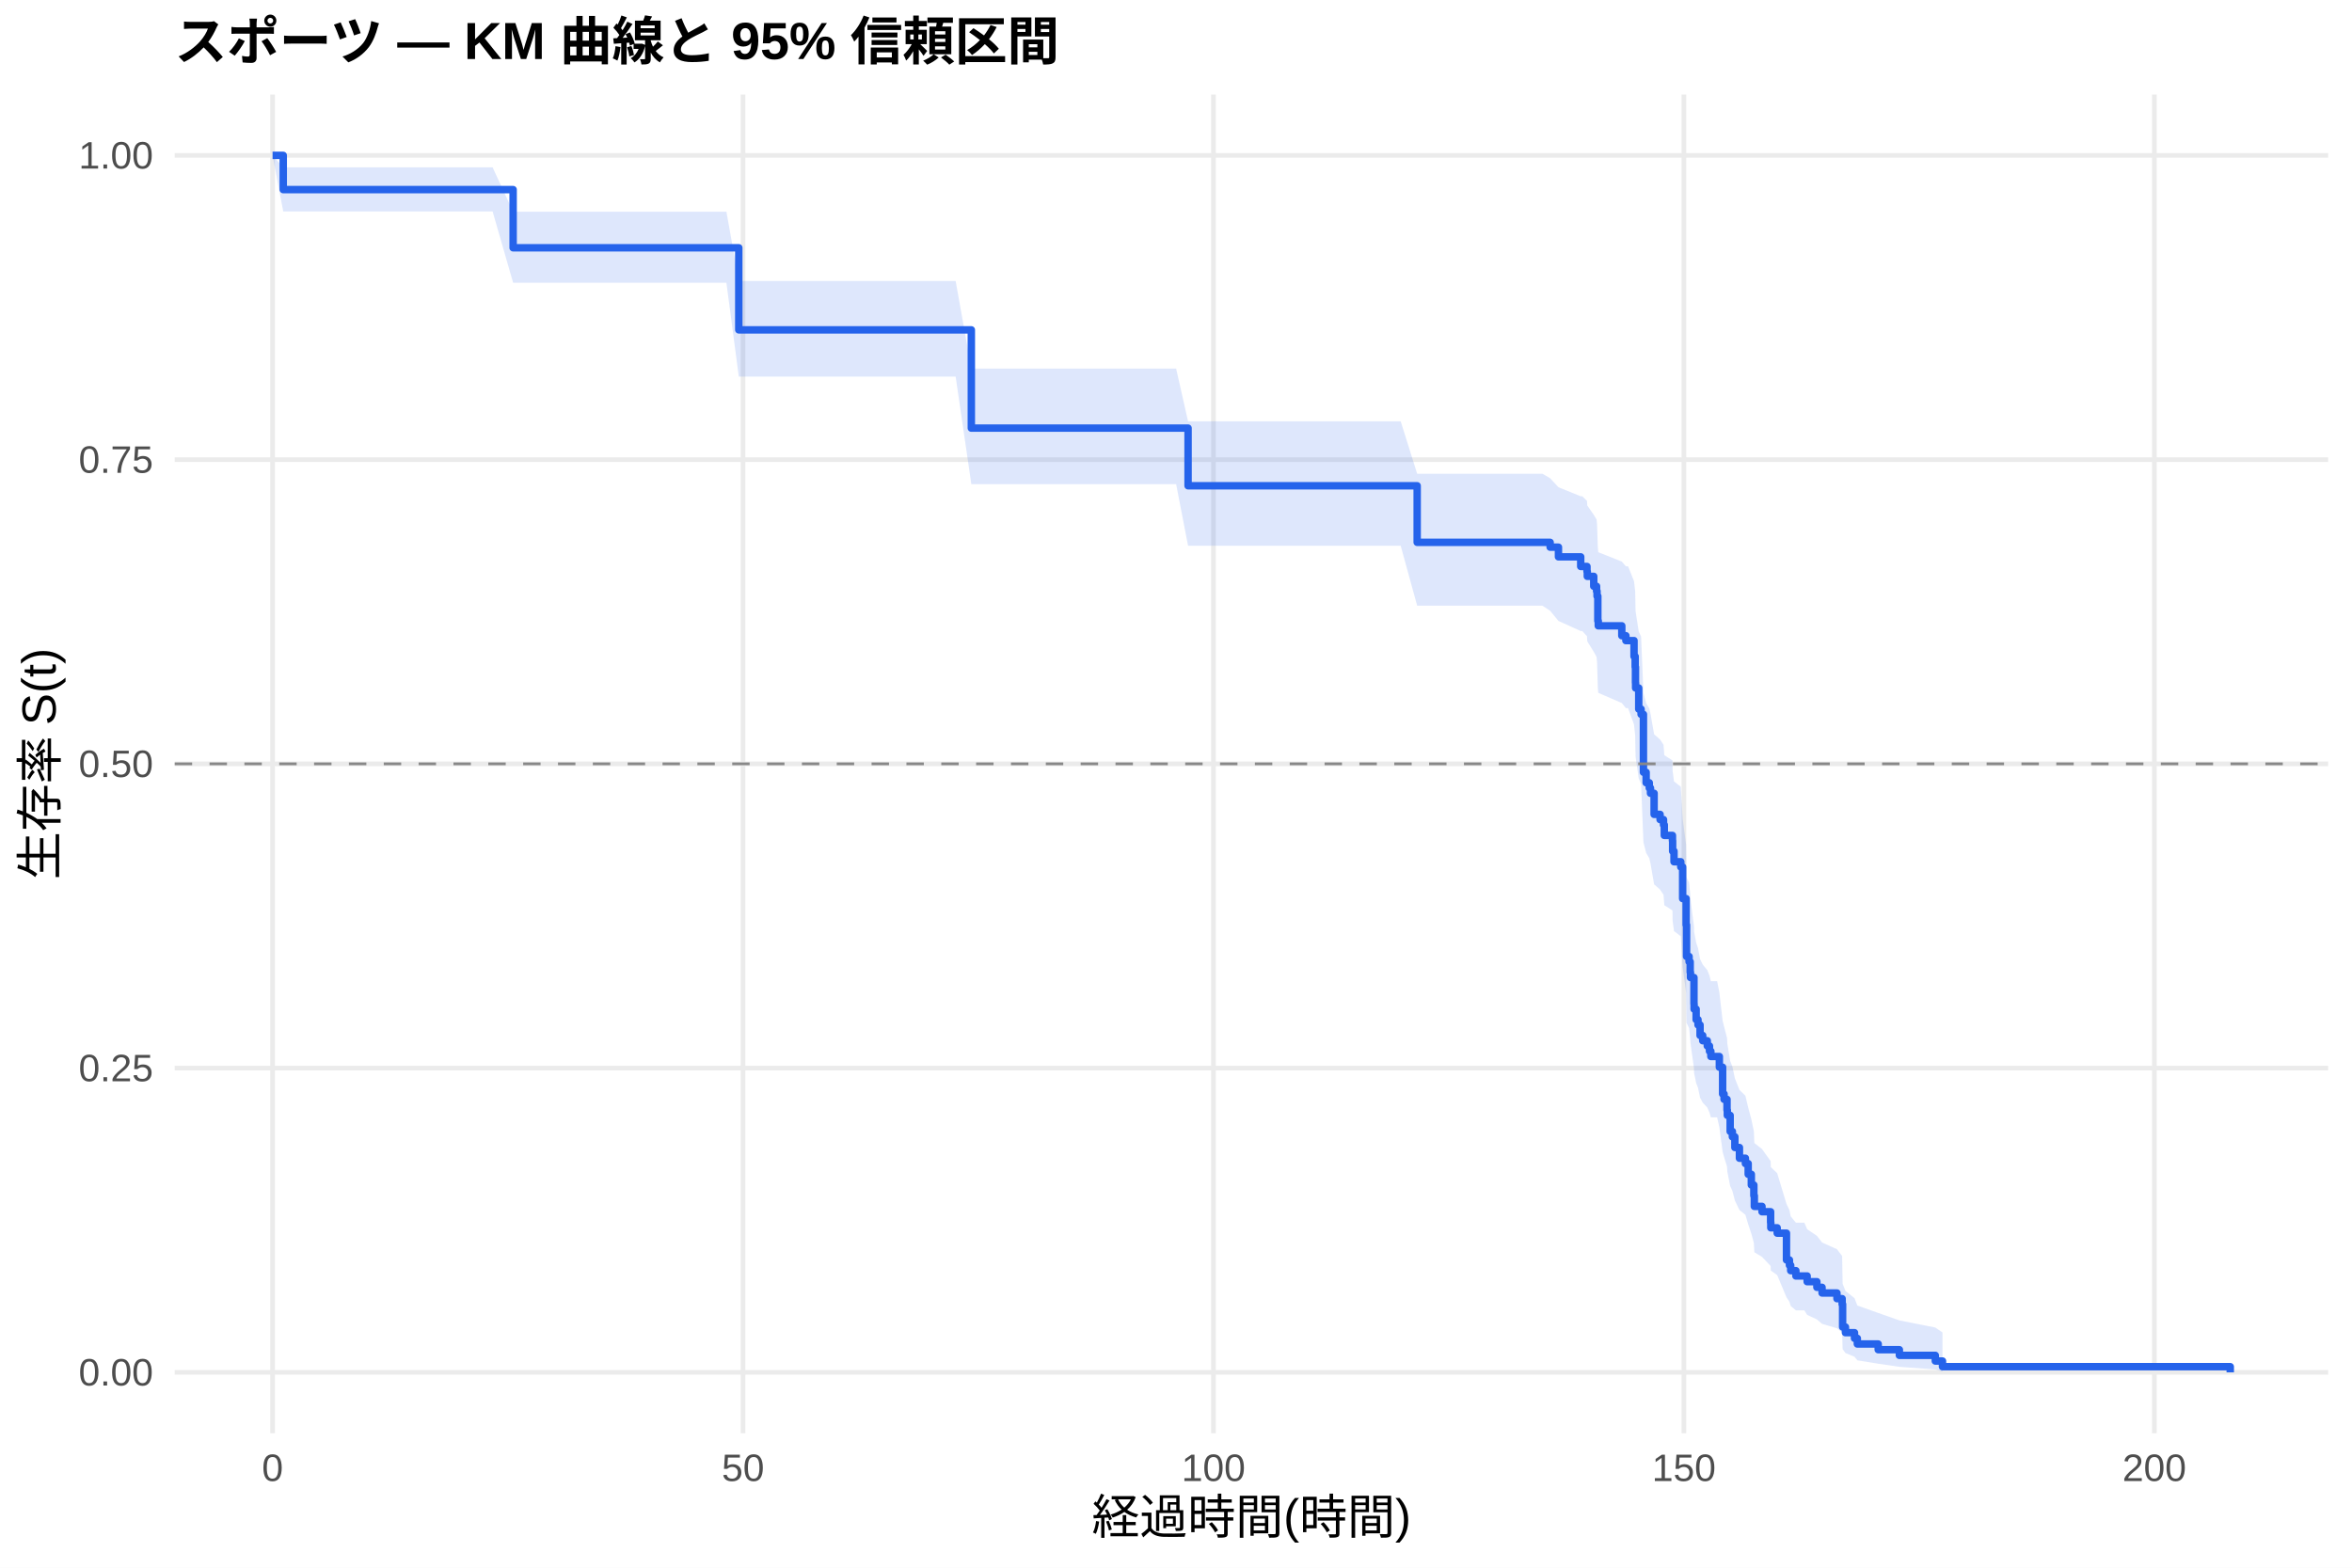
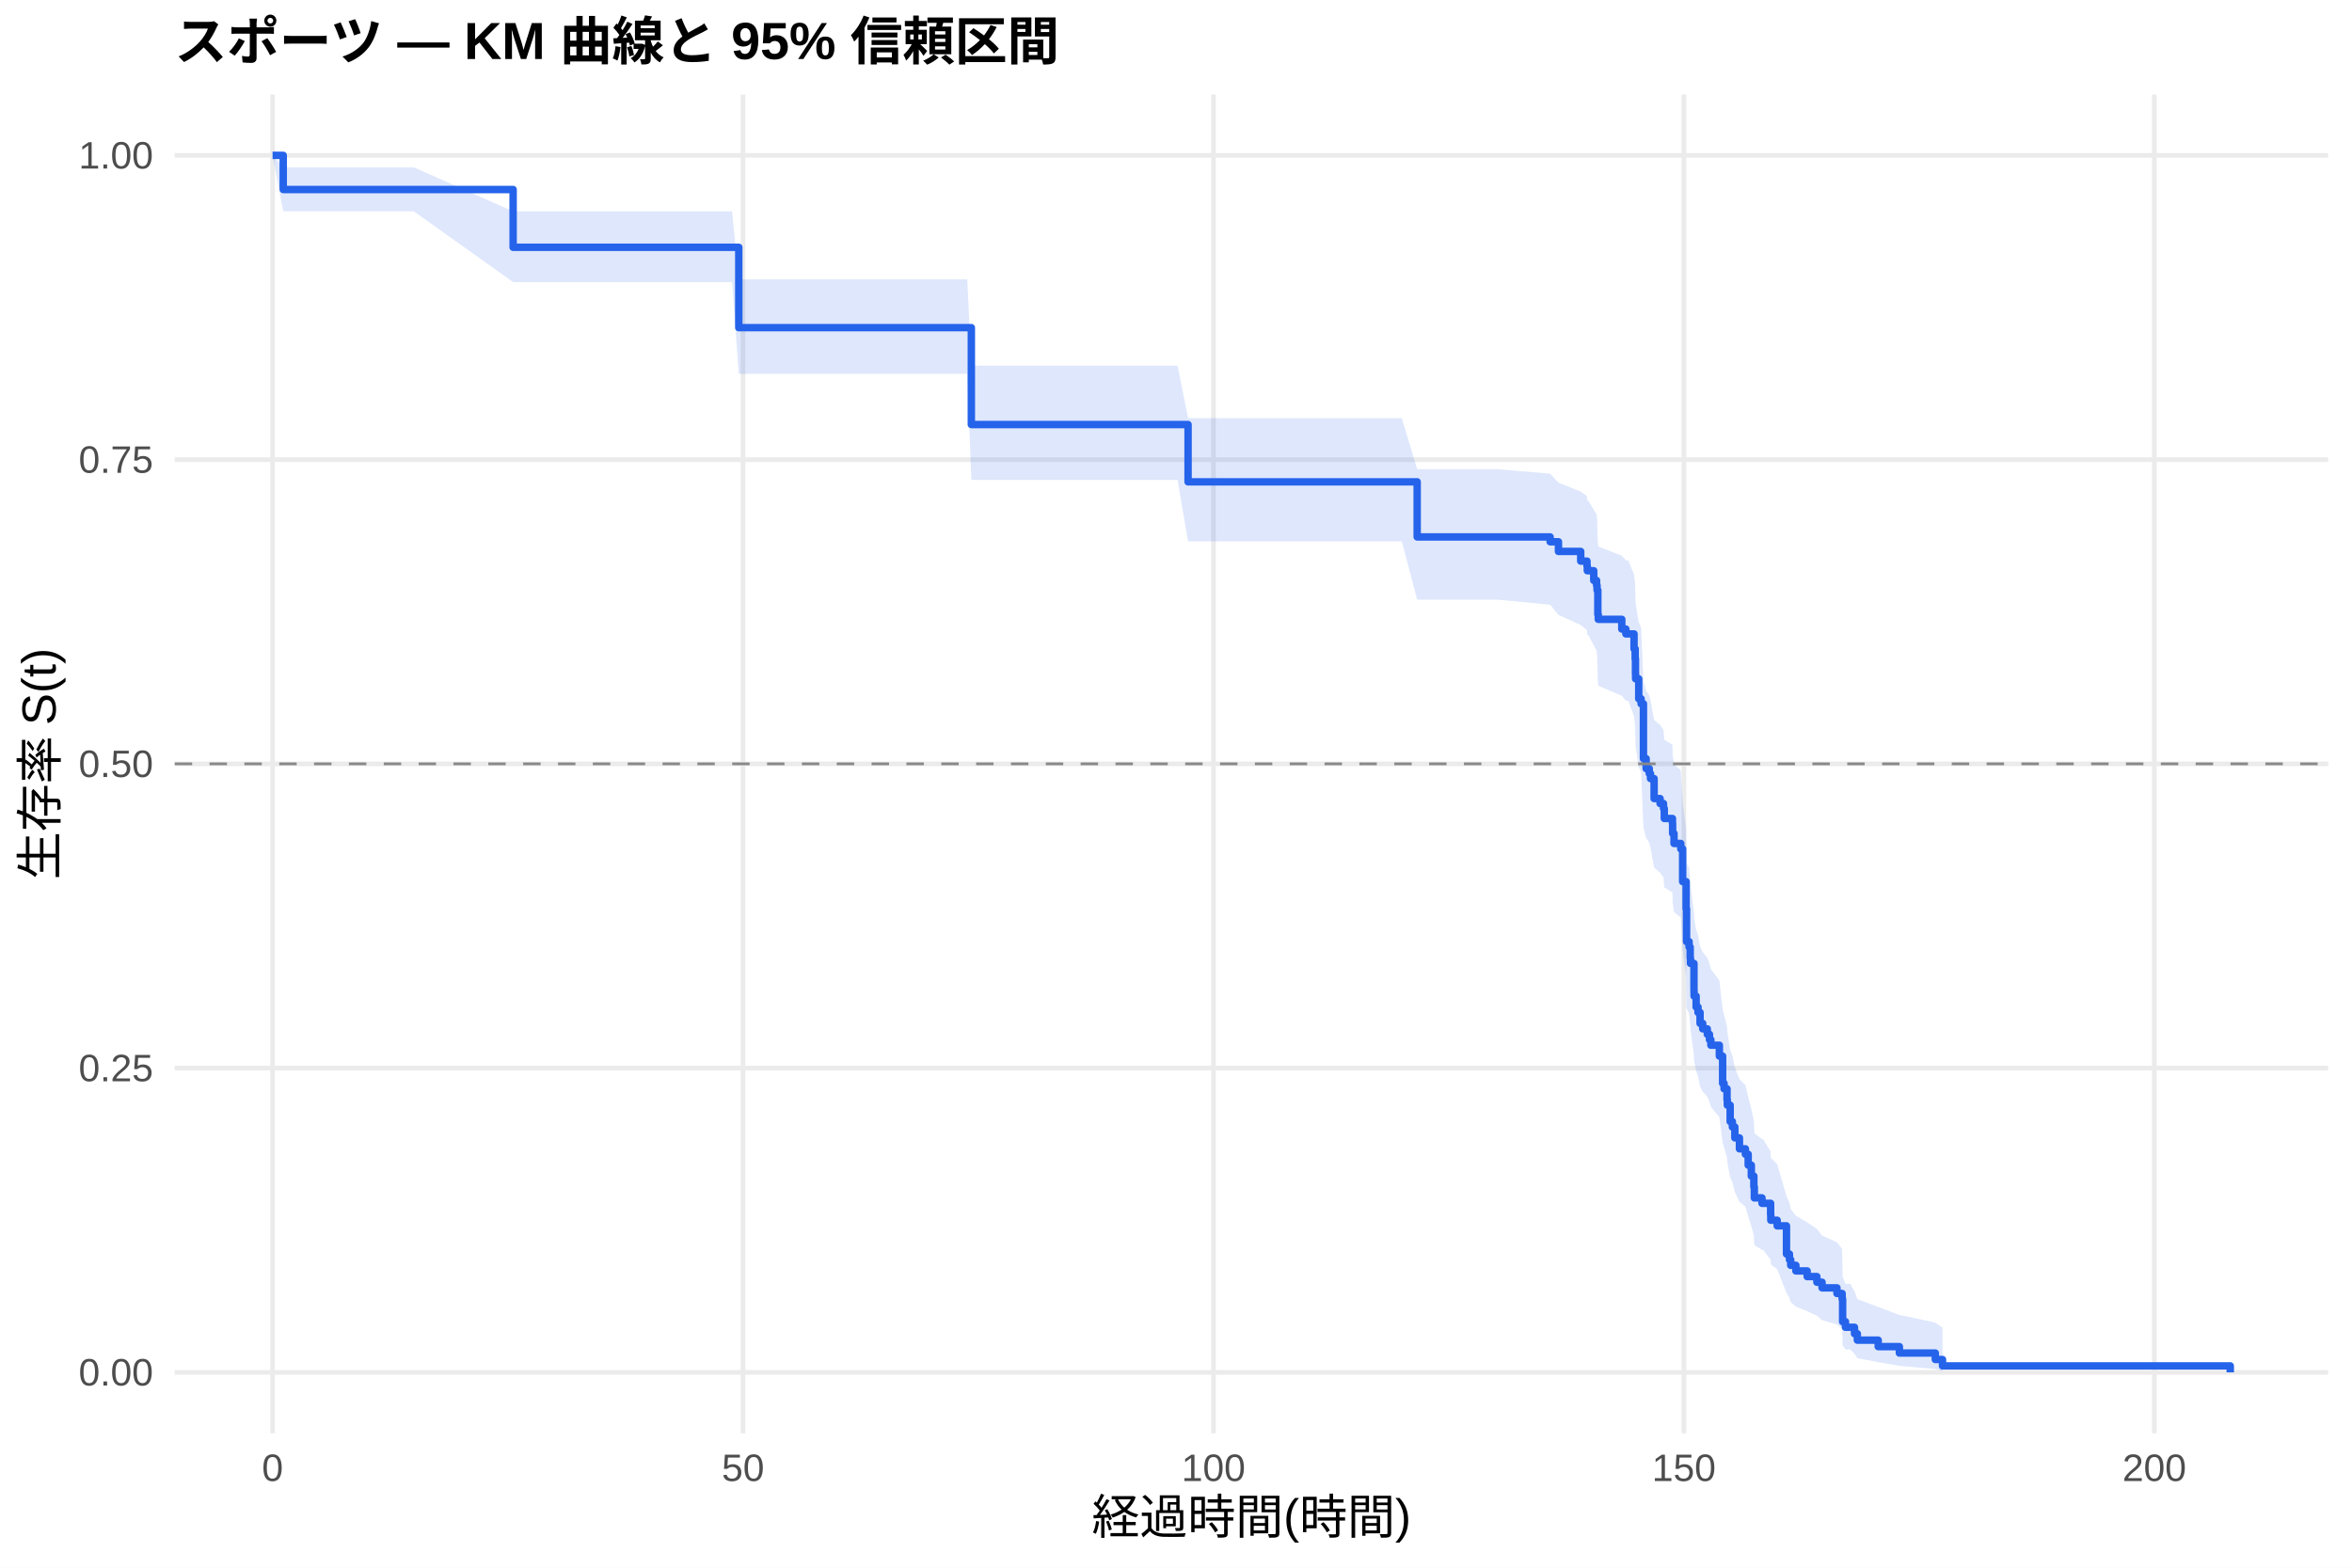
<svg xmlns="http://www.w3.org/2000/svg" width="540.00pt" height="360.00pt" viewBox="0 0 540.00 360.00">
  <g class="svglite">
    <defs>
      <style type="text/css">
    .svglite line, .svglite polyline, .svglite polygon, .svglite path, .svglite rect, .svglite circle {
      fill: none;
      stroke: #000000;
      stroke-linecap: round;
      stroke-linejoin: round;
      stroke-miterlimit: 10.00;
    }
    .svglite text {
      white-space: pre;
    }
    .svglite g.glyphgroup path {
      fill: inherit;
      stroke: none;
    }
  </style>
    </defs>
    <rect width="100%" height="100%" style="stroke: none; fill: #FFFFFF;" />
    <defs>
      <clipPath id="cpMC4wMHw1NDAuMDB8MC4wMHwzNjAuMDA=">
        <rect x="0.00" y="0.00" width="540.00" height="360.00" />
      </clipPath>
    </defs>
    <g clip-path="url(#cpMC4wMHw1NDAuMDB8MC4wMHwzNjAuMDA=)">
      <rect x="0" y="0.00" width="540.00" height="360.00" style="stroke-width: 1.07; stroke: none; fill: #FFFFFF;" />
    </g>
    <defs>
      <clipPath id="cpNDAuMTF8NTM0LjUyfDIxLjcxfDMyOS4xMg==">
        <rect x="40.11" y="21.71" width="494.41" height="307.41" />
      </clipPath>
    </defs>
    <g clip-path="url(#cpNDAuMTF8NTM0LjUyfDIxLjcxfDMyOS4xMg==)">
      <polyline points="40.11,315.14 534.52,315.14 " style="stroke-width: 1.07; stroke: #EBEBEB; stroke-linecap: butt;" />
      <polyline points="40.11,245.28 534.52,245.28 " style="stroke-width: 1.07; stroke: #EBEBEB; stroke-linecap: butt;" />
      <polyline points="40.11,175.41 534.52,175.41 " style="stroke-width: 1.07; stroke: #EBEBEB; stroke-linecap: butt;" />
      <polyline points="40.11,105.55 534.52,105.55 " style="stroke-width: 1.07; stroke: #EBEBEB; stroke-linecap: butt;" />
      <polyline points="40.11,35.68 534.52,35.68 " style="stroke-width: 1.07; stroke: #EBEBEB; stroke-linecap: butt;" />
      <polyline points="62.58,329.12 62.58,21.71 " style="stroke-width: 1.07; stroke: #EBEBEB; stroke-linecap: butt;" />
      <polyline points="170.59,329.12 170.59,21.71 " style="stroke-width: 1.07; stroke: #EBEBEB; stroke-linecap: butt;" />
      <polyline points="278.60,329.12 278.60,21.71 " style="stroke-width: 1.07; stroke: #EBEBEB; stroke-linecap: butt;" />
      <polyline points="386.61,329.12 386.61,21.71 " style="stroke-width: 1.07; stroke: #EBEBEB; stroke-linecap: butt;" />
      <polyline points="494.62,329.12 494.62,21.71 " style="stroke-width: 1.07; stroke: #EBEBEB; stroke-linecap: butt;" />
-       <polygon points="62.58,35.68 65.03,38.43 73.67,38.43 84.44,38.43 113.10,38.43 117.81,48.61 125.52,48.61 135.56,48.61 150.36,48.61 157.52,48.61 166.78,48.61 169.62,64.52 177.33,64.52 204.26,64.52 211.53,64.52 219.41,64.52 223.01,84.64 229.53,84.64 251.06,84.64 259.81,84.64 270.03,84.64 272.77,96.76 281.23,96.76 290.66,96.76 311.29,96.76 321.59,96.76 325.37,108.79 333.15,108.79 354.14,108.79 355.90,109.82 357.81,111.89 362.92,113.96 363.28,113.96 364.36,115.03 364.43,116.09 365.91,118.22 366.56,119.29 366.67,120.35 366.85,125.72 366.95,126.80 372.35,128.96 373.29,130.04 373.79,130.04 375.16,133.47 375.42,135.77 375.49,139.23 375.52,140.39 376.24,145.03 376.78,146.19 377.32,159.11 377.94,161.48 378.66,162.67 378.94,163.86 379.77,168.63 381.14,169.82 381.93,171.02 382.11,173.42 383.98,174.62 384.02,177.03 384.34,179.45 385.89,180.66 386.32,187.95 387.12,194.07 387.22,201.47 387.80,202.71 388.05,205.19 388.12,206.44 388.92,212.68 388.95,213.94 389.42,216.45 389.85,217.71 390.32,220.24 390.93,221.50 391.98,222.77 392.48,224.04 392.80,225.31 394.24,225.31 394.75,227.90 395.50,234.41 395.83,235.71 396.51,238.34 396.58,239.65 397.23,243.62 397.74,244.94 398.31,247.61 399.36,250.28 400.73,251.62 401.37,254.32 402.09,257.02 402.67,259.75 402.78,262.48 404.54,263.86 406.52,266.62 406.56,268.01 408.03,269.41 410.16,276.46 410.84,277.89 411.13,279.32 412.32,280.77 414.26,280.77 414.91,282.28 417.14,283.79 418.33,285.32 421.75,286.87 422.94,288.42 423.05,294.80 423.70,296.44 425.78,298.11 426.43,299.79 431.22,301.50 436.08,303.21 444.33,304.85 445.98,305.98 445.98,314.96 444.33,314.48 436.08,313.87 431.22,313.16 426.43,312.38 425.78,311.56 423.70,310.70 423.05,309.81 422.94,306.01 421.75,305.02 418.33,304.01 417.14,302.98 414.91,301.95 414.26,300.90 412.32,300.90 411.13,299.91 410.84,298.92 410.16,297.91 408.03,292.81 406.56,291.77 406.52,290.72 404.54,288.62 402.78,287.56 402.67,285.43 402.09,283.29 401.37,281.13 400.73,278.96 399.36,277.86 398.31,275.67 397.74,273.46 397.23,272.36 396.58,269.02 396.51,267.90 395.83,265.66 395.50,264.53 394.75,258.86 394.24,256.58 392.80,256.58 392.48,255.46 391.98,254.33 390.93,253.20 390.32,252.07 389.85,249.81 389.42,248.68 388.95,246.40 388.92,245.26 388.12,239.53 388.05,238.38 387.80,236.07 387.22,234.91 387.12,227.94 386.32,222.08 385.89,215.00 384.34,213.82 384.02,211.44 383.98,209.06 382.11,207.87 381.93,205.48 381.14,204.28 379.77,203.08 378.94,198.27 378.66,197.06 377.94,195.85 377.32,193.43 376.78,180.00 376.24,178.77 375.52,173.83 375.49,172.59 375.42,168.86 375.16,166.37 373.79,162.61 373.29,162.61 372.35,161.44 366.95,159.10 366.85,157.93 366.67,152.03 366.56,150.85 365.91,149.67 364.43,147.29 364.36,146.10 363.28,144.91 362.92,144.91 357.81,142.59 355.90,140.26 354.14,139.09 333.15,139.09 325.37,139.09 321.59,125.33 311.29,125.33 290.66,125.33 281.23,125.33 272.77,125.33 270.03,111.18 259.81,111.18 251.06,111.18 229.53,111.18 223.01,111.18 219.41,86.48 211.53,86.48 204.26,86.48 177.33,86.48 169.62,86.48 166.78,64.93 157.52,64.93 150.36,64.93 135.56,64.93 125.52,64.93 117.81,64.93 113.10,48.56 84.44,48.56 73.67,48.56 65.03,48.56 62.58,35.68 " style="stroke-width: 0.00; stroke: none; stroke-linecap: butt; fill: #2563EB; fill-opacity: 0.15;" />
-       <polyline points="62.58,35.68 65.03,38.43 73.67,38.43 84.44,38.43 113.10,38.43 117.81,48.61 125.52,48.61 135.56,48.61 150.36,48.61 157.52,48.61 166.78,48.61 169.62,64.52 177.33,64.52 204.26,64.52 211.53,64.52 219.41,64.52 223.01,84.64 229.53,84.64 251.06,84.64 259.81,84.64 270.03,84.64 272.77,96.76 281.23,96.76 290.66,96.76 311.29,96.76 321.59,96.76 325.37,108.79 333.15,108.79 354.14,108.79 355.90,109.82 357.81,111.89 362.92,113.96 363.28,113.96 364.36,115.03 364.43,116.09 365.91,118.22 366.56,119.29 366.67,120.35 366.85,125.72 366.95,126.80 372.35,128.96 373.29,130.04 373.79,130.04 375.16,133.47 375.42,135.77 375.49,139.23 375.52,140.39 376.24,145.03 376.78,146.19 377.32,159.11 377.94,161.48 378.66,162.67 378.94,163.86 379.77,168.63 381.14,169.82 381.93,171.02 382.11,173.42 383.98,174.62 384.02,177.03 384.34,179.45 385.89,180.66 386.32,187.95 387.12,194.07 387.22,201.47 387.80,202.71 388.05,205.19 388.12,206.44 388.92,212.68 388.95,213.94 389.42,216.45 389.85,217.71 390.32,220.24 390.93,221.50 391.98,222.77 392.48,224.04 392.80,225.31 394.24,225.31 394.75,227.90 395.50,234.41 395.83,235.71 396.51,238.34 396.58,239.65 397.23,243.62 397.74,244.94 398.31,247.61 399.36,250.28 400.73,251.62 401.37,254.32 402.09,257.02 402.67,259.75 402.78,262.48 404.54,263.86 406.52,266.62 406.56,268.01 408.03,269.41 410.16,276.46 410.84,277.89 411.13,279.32 412.32,280.77 414.26,280.77 414.91,282.28 417.14,283.79 418.33,285.32 421.75,286.87 422.94,288.42 423.05,294.80 423.70,296.44 425.78,298.11 426.43,299.79 431.22,301.50 436.08,303.21 444.33,304.85 445.98,305.98 " style="stroke-width: 1.07; stroke: none; stroke-linecap: butt;" />
-       <polyline points="445.98,314.96 444.33,314.48 436.08,313.87 431.22,313.16 426.43,312.38 425.78,311.56 423.70,310.70 423.05,309.81 422.94,306.01 421.75,305.02 418.33,304.01 417.14,302.98 414.91,301.95 414.26,300.90 412.32,300.90 411.13,299.91 410.84,298.92 410.16,297.91 408.03,292.81 406.56,291.77 406.52,290.72 404.54,288.62 402.78,287.56 402.67,285.43 402.09,283.29 401.37,281.13 400.73,278.96 399.36,277.86 398.31,275.67 397.74,273.46 397.23,272.36 396.58,269.02 396.51,267.90 395.83,265.66 395.50,264.53 394.75,258.86 394.24,256.58 392.80,256.58 392.48,255.46 391.98,254.33 390.93,253.20 390.32,252.07 389.85,249.81 389.42,248.68 388.95,246.40 388.92,245.26 388.12,239.53 388.05,238.38 387.80,236.07 387.22,234.91 387.12,227.94 386.32,222.08 385.89,215.00 384.34,213.82 384.02,211.44 383.98,209.06 382.11,207.87 381.93,205.48 381.14,204.28 379.77,203.08 378.94,198.27 378.66,197.06 377.94,195.85 377.32,193.43 376.78,180.00 376.24,178.77 375.52,173.83 375.49,172.59 375.42,168.86 375.16,166.37 373.79,162.61 373.29,162.61 372.35,161.44 366.95,159.10 366.85,157.93 366.67,152.03 366.56,150.85 365.91,149.67 364.43,147.29 364.36,146.10 363.28,144.91 362.92,144.91 357.81,142.59 355.90,140.26 354.14,139.09 333.15,139.09 325.37,139.09 321.59,125.33 311.29,125.33 290.66,125.33 281.23,125.33 272.77,125.33 270.03,111.18 259.81,111.18 251.06,111.18 229.53,111.18 223.01,111.18 219.41,86.48 211.53,86.48 204.26,86.48 177.33,86.48 169.62,86.48 166.78,64.93 157.52,64.93 150.36,64.93 135.56,64.93 125.52,64.93 117.81,64.93 113.10,48.56 84.44,48.56 73.67,48.56 65.03,48.56 62.58,35.68 " style="stroke-width: 1.07; stroke: none; stroke-linecap: butt;" />
-       <polyline points="62.58,35.68 65.03,35.68 65.03,43.54 73.67,43.54 73.67,43.54 84.44,43.54 84.44,43.54 113.10,43.54 113.10,43.54 117.81,43.54 117.81,56.90 125.52,56.90 125.52,56.90 135.56,56.90 135.56,56.90 150.36,56.90 150.36,56.90 157.52,56.90 157.52,56.90 166.78,56.90 166.78,56.90 169.62,56.90 169.62,75.75 177.33,75.75 177.33,75.75 204.26,75.75 204.26,75.75 211.53,75.75 211.53,75.75 219.41,75.75 219.41,75.75 223.01,75.75 223.01,98.31 229.53,98.31 229.53,98.31 251.06,98.31 251.06,98.31 259.81,98.31 259.81,98.31 270.03,98.31 270.03,98.31 272.77,98.31 272.77,111.55 281.23,111.55 281.23,111.55 290.66,111.55 290.66,111.55 311.29,111.55 311.29,111.55 321.59,111.55 321.59,111.55 325.37,111.55 325.37,124.54 333.15,124.54 333.15,124.54 354.14,124.54 354.14,124.54 355.90,124.54 355.90,125.65 357.81,125.65 357.81,127.87 362.92,127.87 362.92,130.08 363.28,130.08 363.28,130.08 364.36,130.08 364.36,131.22 364.43,131.22 364.43,132.35 365.91,132.35 365.91,134.63 366.56,134.63 366.56,135.76 366.67,135.76 366.67,136.90 366.85,136.90 366.85,142.57 366.95,142.57 366.95,143.71 372.35,143.71 372.35,145.98 373.29,145.98 373.29,147.11 373.79,147.11 373.79,147.11 375.16,147.11 375.16,150.74 375.42,150.74 375.42,153.16 375.49,153.16 375.49,156.78 375.52,156.78 375.52,157.99 376.24,157.99 376.24,162.83 376.78,162.83 376.78,164.04 377.32,164.04 377.32,177.34 377.94,177.34 377.94,179.75 378.66,179.75 378.66,180.96 378.94,180.96 378.94,182.17 379.77,182.17 379.77,187.01 381.14,187.01 381.14,188.21 381.93,188.21 381.93,189.42 382.11,189.42 382.11,191.84 383.98,191.84 383.98,193.05 384.02,193.05 384.02,195.47 384.34,195.47 384.34,197.89 385.89,197.89 385.89,199.09 386.32,199.09 386.32,206.35 387.12,206.35 387.12,212.39 387.22,212.39 387.22,219.64 387.80,219.64 387.80,220.85 388.05,220.85 388.05,223.27 388.12,223.27 388.12,224.48 388.92,224.48 388.92,230.52 388.95,230.52 388.95,231.73 389.42,231.73 389.42,234.15 389.85,234.15 389.85,235.36 390.32,235.36 390.32,237.78 390.93,237.78 390.93,238.99 391.98,238.99 391.98,240.19 392.48,240.19 392.48,241.40 392.80,241.40 392.80,242.61 394.24,242.61 394.24,242.61 394.75,242.61 394.75,245.07 395.50,245.07 395.50,251.22 395.83,251.22 395.83,252.45 396.51,252.45 396.51,254.91 396.58,254.91 396.58,256.13 397.23,256.13 397.23,259.82 397.74,259.82 397.74,261.05 398.31,261.05 398.31,263.51 399.36,263.51 399.36,265.97 400.73,265.97 400.73,267.20 401.37,267.20 401.37,269.66 402.09,269.66 402.09,272.12 402.67,272.12 402.67,274.57 402.78,274.57 402.78,277.03 404.54,277.03 404.54,278.26 406.52,278.26 406.52,280.72 406.56,280.72 406.56,281.95 408.03,281.95 408.03,283.18 410.16,283.18 410.16,289.33 410.84,289.33 410.84,290.56 411.13,290.56 411.13,291.79 412.32,291.79 412.32,293.01 414.26,293.01 414.26,293.01 414.91,293.01 414.91,294.32 417.14,294.32 417.14,295.62 418.33,295.62 418.33,296.92 421.75,296.92 421.75,298.22 422.94,298.22 422.94,299.52 423.05,299.52 423.05,304.73 423.70,304.73 423.70,306.03 425.78,306.03 425.78,307.33 426.43,307.33 426.43,308.63 431.22,308.63 431.22,309.94 436.08,309.94 436.08,311.24 444.33,311.24 444.33,312.54 445.98,312.54 445.98,313.84 512.05,313.84 512.05,315.14 " style="stroke-width: 1.71; stroke: #2563EB; stroke-linecap: butt;" />
+       <polygon points="62.58,35.68 65.03,38.42 73.13,38.42 84.22,38.42 94.99,38.42 117.81,48.54 123.64,48.54 136.07,48.54 146.11,48.54 160.91,48.54 168.07,48.54 169.62,64.15 177.33,64.15 187.87,64.15 214.80,64.15 222.08,64.15 223.01,83.98 229.96,83.98 240.08,83.98 261.61,83.98 270.36,83.98 272.77,96.02 280.58,96.02 291.78,96.02 301.21,96.02 321.84,96.02 325.37,107.74 332.14,107.74 343.70,107.74 355.90,108.77 357.81,110.83 362.92,112.90 364.36,113.94 364.43,114.98 364.69,114.98 365.91,117.07 366.56,118.12 366.67,119.17 366.85,124.44 366.95,125.50 372.35,127.62 373.29,128.68 373.83,128.68 375.16,131.95 375.42,134.14 375.49,137.43 375.52,138.53 376.24,142.94 376.78,144.05 377.32,156.32 377.94,158.57 378.66,159.69 378.94,160.82 379.77,165.34 381.14,166.47 381.93,167.61 382.11,169.88 383.98,171.02 384.02,173.30 384.34,175.59 385.89,176.83 386.32,184.27 387.12,190.53 387.22,198.10 387.80,199.37 388.05,201.91 388.12,203.18 388.92,209.59 388.95,210.87 389.42,213.45 389.85,214.74 390.32,217.34 390.93,218.64 391.98,219.94 392.48,221.24 392.80,222.55 394.75,225.17 395.50,231.75 395.83,233.08 396.51,235.74 396.58,237.07 397.23,241.08 397.74,242.43 398.31,245.12 399.36,247.83 400.73,249.19 401.37,251.92 402.09,254.66 402.67,257.42 402.78,260.20 404.54,261.59 404.79,261.59 406.52,264.46 406.56,265.90 408.03,267.35 410.16,274.69 410.84,276.17 411.13,277.67 412.32,279.17 414.91,280.68 417.14,282.21 418.33,283.74 421.75,285.28 422.94,286.83 423.05,293.18 423.70,294.81 424.81,294.81 425.78,296.55 426.43,298.33 431.22,300.13 436.08,301.95 444.33,303.71 445.98,304.89 445.98,314.93 444.33,314.38 436.08,313.65 431.22,312.81 426.43,311.89 425.78,310.91 424.81,309.87 423.70,309.87 423.05,308.97 422.94,305.15 421.75,304.16 418.33,303.15 417.14,302.13 414.91,301.10 412.32,300.06 411.13,299.02 410.84,297.96 410.16,296.90 408.03,291.46 406.56,290.36 406.52,289.25 404.79,287.01 404.54,287.01 402.78,285.93 402.67,283.74 402.09,281.55 401.37,279.33 400.73,277.11 399.36,275.99 398.31,273.74 397.74,271.48 397.23,270.35 396.58,266.93 396.51,265.78 395.83,263.49 395.50,262.33 394.75,256.53 392.80,254.19 392.48,253.02 391.98,251.84 390.93,250.67 390.32,249.49 389.85,247.12 389.42,245.94 388.95,243.56 388.92,242.37 388.12,236.38 388.05,235.17 387.80,232.76 387.22,231.55 387.12,224.25 386.32,218.11 385.89,210.68 384.34,209.44 384.02,207.18 383.98,204.92 382.11,203.79 381.93,201.52 381.14,200.38 379.77,199.24 378.94,194.68 378.66,193.53 377.94,192.38 377.32,190.09 376.78,177.36 376.24,176.20 375.52,171.52 375.49,170.35 375.42,166.83 375.16,164.47 373.83,160.92 373.29,160.92 372.35,159.77 366.95,157.47 366.85,156.31 366.67,150.52 366.56,149.35 365.91,148.19 364.69,145.86 364.43,145.86 364.36,144.69 362.92,143.53 357.81,141.20 355.90,138.86 343.70,137.69 332.14,137.69 325.37,137.69 321.84,124.31 301.21,124.31 291.78,124.31 280.58,124.31 272.77,124.31 270.36,110.21 261.61,110.21 240.08,110.21 229.96,110.21 223.01,110.21 222.08,85.85 214.80,85.85 187.87,85.85 177.33,85.85 169.62,85.85 168.07,64.78 160.91,64.78 146.11,64.78 136.07,64.78 123.64,64.78 117.81,64.78 94.99,48.52 84.22,48.52 73.13,48.52 65.03,48.52 62.58,35.68 " style="stroke-width: 0.00; stroke: none; stroke-linecap: butt; fill: #2563EB; fill-opacity: 0.15;" />
+       <polyline points="62.58,35.68 65.03,38.42 73.13,38.42 84.22,38.42 94.99,38.42 117.81,48.54 123.64,48.54 136.07,48.54 146.11,48.54 160.91,48.54 168.07,48.54 169.62,64.15 177.33,64.15 187.87,64.15 214.80,64.15 222.08,64.15 223.01,83.98 229.96,83.98 240.08,83.98 261.61,83.98 270.36,83.98 272.77,96.02 280.58,96.02 291.78,96.02 301.21,96.02 321.84,96.02 325.37,107.74 332.14,107.74 343.70,107.74 355.90,108.77 357.81,110.83 362.92,112.90 364.36,113.94 364.43,114.98 364.69,114.98 365.91,117.07 366.56,118.12 366.67,119.17 366.85,124.44 366.95,125.50 372.35,127.62 373.29,128.68 373.83,128.68 375.16,131.95 375.42,134.14 375.49,137.43 375.52,138.53 376.24,142.94 376.78,144.05 377.32,156.32 377.94,158.57 378.66,159.69 378.94,160.82 379.77,165.34 381.14,166.47 381.93,167.61 382.11,169.88 383.98,171.02 384.02,173.30 384.34,175.59 385.89,176.83 386.32,184.27 387.12,190.53 387.22,198.10 387.80,199.37 388.05,201.91 388.12,203.18 388.92,209.59 388.95,210.87 389.42,213.45 389.85,214.74 390.32,217.34 390.93,218.64 391.98,219.94 392.48,221.24 392.80,222.55 394.75,225.17 395.50,231.75 395.83,233.08 396.51,235.74 396.58,237.07 397.23,241.08 397.74,242.43 398.31,245.12 399.36,247.83 400.73,249.19 401.37,251.92 402.09,254.66 402.67,257.42 402.78,260.20 404.54,261.59 404.79,261.59 406.52,264.46 406.56,265.90 408.03,267.35 410.16,274.69 410.84,276.17 411.13,277.67 412.32,279.17 414.91,280.68 417.14,282.21 418.33,283.74 421.75,285.28 422.94,286.83 423.05,293.18 423.70,294.81 424.81,294.81 425.78,296.55 426.43,298.33 431.22,300.13 436.08,301.95 444.33,303.71 445.98,304.89 " style="stroke-width: 1.07; stroke: none; stroke-linecap: butt;" />
+       <polyline points="445.98,314.93 444.33,314.38 436.08,313.65 431.22,312.81 426.43,311.89 425.78,310.91 424.81,309.87 423.70,309.87 423.05,308.97 422.94,305.15 421.75,304.16 418.33,303.15 417.14,302.13 414.91,301.10 412.32,300.06 411.13,299.02 410.84,297.96 410.16,296.90 408.03,291.46 406.56,290.36 406.52,289.25 404.79,287.01 404.54,287.01 402.78,285.93 402.67,283.74 402.09,281.55 401.37,279.33 400.73,277.11 399.36,275.99 398.31,273.74 397.74,271.48 397.23,270.35 396.58,266.93 396.51,265.78 395.83,263.49 395.50,262.33 394.75,256.53 392.80,254.19 392.48,253.02 391.98,251.84 390.93,250.67 390.32,249.49 389.85,247.12 389.42,245.94 388.95,243.56 388.92,242.37 388.12,236.38 388.05,235.17 387.80,232.76 387.22,231.55 387.12,224.25 386.32,218.11 385.89,210.68 384.34,209.44 384.02,207.18 383.98,204.92 382.11,203.79 381.93,201.52 381.14,200.38 379.77,199.24 378.94,194.68 378.66,193.53 377.94,192.38 377.32,190.09 376.78,177.36 376.24,176.20 375.52,171.52 375.49,170.35 375.42,166.83 375.16,164.47 373.83,160.92 373.29,160.92 372.35,159.77 366.95,157.47 366.85,156.31 366.67,150.52 366.56,149.35 365.91,148.19 364.69,145.86 364.43,145.86 364.36,144.69 362.92,143.53 357.81,141.20 355.90,138.86 343.70,137.69 332.14,137.69 325.37,137.69 321.84,124.31 301.21,124.31 291.78,124.31 280.58,124.31 272.77,124.31 270.36,110.21 261.61,110.21 240.08,110.21 229.96,110.21 223.01,110.21 222.08,85.85 214.80,85.85 187.87,85.85 177.33,85.85 169.62,85.85 168.07,64.78 160.91,64.78 146.11,64.78 136.07,64.78 123.64,64.78 117.81,64.78 94.99,48.52 84.22,48.52 73.13,48.52 65.03,48.52 62.58,35.68 " style="stroke-width: 1.07; stroke: none; stroke-linecap: butt;" />
+       <polyline points="62.58,35.68 65.03,35.68 65.03,43.52 73.13,43.52 73.13,43.52 84.22,43.52 84.22,43.52 94.99,43.52 94.99,43.52 117.81,43.52 117.81,56.79 123.64,56.79 123.64,56.79 136.07,56.79 136.07,56.79 146.11,56.79 146.11,56.79 160.91,56.79 160.91,56.79 168.07,56.79 168.07,56.79 169.62,56.79 169.62,75.24 177.33,75.24 177.33,75.24 187.87,75.24 187.87,75.24 214.80,75.24 214.80,75.24 222.08,75.24 222.08,75.24 223.01,75.24 223.01,97.49 229.96,97.49 229.96,97.49 240.08,97.49 240.08,97.49 261.61,97.49 261.61,97.49 270.36,97.49 270.36,97.49 272.77,97.49 272.77,110.65 280.58,110.65 280.58,110.65 291.78,110.65 291.78,110.65 301.21,110.65 301.21,110.65 321.84,110.65 321.84,110.65 325.37,110.65 325.37,123.30 332.14,123.30 332.14,123.30 343.70,123.30 343.70,123.30 355.90,123.30 355.90,124.41 357.81,124.41 357.81,126.63 362.92,126.63 362.92,128.85 364.36,128.85 364.36,129.95 364.43,129.95 364.43,131.06 364.69,131.06 364.69,131.06 365.91,131.06 365.91,133.29 366.56,133.29 366.56,134.41 366.67,134.41 366.67,135.53 366.85,135.53 366.85,141.10 366.95,141.10 366.95,142.22 372.35,142.22 372.35,144.45 373.29,144.45 373.29,145.57 373.83,145.57 373.83,145.57 375.16,145.57 375.16,149.00 375.42,149.00 375.42,151.30 375.49,151.30 375.49,154.73 375.52,154.73 375.52,155.88 376.24,155.88 376.24,160.46 376.78,160.46 376.78,161.61 377.32,161.61 377.32,174.21 377.94,174.21 377.94,176.50 378.66,176.50 378.66,177.65 378.94,177.65 378.94,178.79 379.77,178.79 379.77,183.38 381.14,183.38 381.14,184.52 381.93,184.52 381.93,185.67 382.11,185.67 382.11,187.96 383.98,187.96 383.98,189.11 384.02,189.11 384.02,191.40 384.34,191.40 384.34,193.69 385.89,193.69 385.89,194.94 386.32,194.94 386.32,202.45 387.12,202.45 387.12,208.71 387.22,208.71 387.22,216.23 387.80,216.23 387.80,217.48 388.05,217.48 388.05,219.98 388.12,219.98 388.12,221.24 388.92,221.24 388.92,227.50 388.95,227.50 388.95,228.75 389.42,228.75 389.42,231.25 389.85,231.25 389.85,232.50 390.32,232.50 390.32,235.01 390.93,235.01 390.93,236.26 391.98,236.26 391.98,237.51 392.48,237.51 392.48,238.76 392.80,238.76 392.80,240.02 394.75,240.02 394.75,242.52 395.50,242.52 395.50,248.78 395.83,248.78 395.83,250.03 396.51,250.03 396.51,252.54 396.58,252.54 396.58,253.79 397.23,253.79 397.23,257.55 397.74,257.55 397.74,258.80 398.31,258.80 398.31,261.30 399.36,261.30 399.36,263.81 400.73,263.81 400.73,265.06 401.37,265.06 401.37,267.56 402.09,267.56 402.09,270.07 402.67,270.07 402.67,272.57 402.78,272.57 402.78,275.08 404.54,275.08 404.54,276.33 404.79,276.33 404.79,276.33 406.52,276.33 406.52,278.92 406.56,278.92 406.56,280.21 408.03,280.21 408.03,281.50 410.16,281.50 410.16,287.97 410.84,287.97 410.84,289.27 411.13,289.27 411.13,290.56 412.32,290.56 412.32,291.85 414.91,291.85 414.91,293.15 417.14,293.15 417.14,294.44 418.33,294.44 418.33,295.74 421.75,295.74 421.75,297.03 422.94,297.03 422.94,298.32 423.05,298.32 423.05,303.50 423.70,303.50 423.70,304.79 424.81,304.79 424.81,304.79 425.78,304.79 425.78,306.27 426.43,306.27 426.43,307.75 431.22,307.75 431.22,309.23 436.08,309.23 436.08,310.71 444.33,310.71 444.33,312.19 445.98,312.19 445.98,313.66 512.05,313.66 512.05,315.14 " style="stroke-width: 1.71; stroke: #2563EB; stroke-linecap: butt;" />
      <line x1="40.11" y1="175.41" x2="534.52" y2="175.41" style="stroke-width: 0.64; stroke: #888888; stroke-dasharray: 4.00,4.00; stroke-linecap: butt;" />
    </g>
    <g clip-path="url(#cpMC4wMHw1NDAuMDB8MC4wMHwzNjAuMDA=)">
      <text x="35.18" y="318.17" text-anchor="end" style="font-size: 8.80px;fill: #4D4D4D; font-family: &quot;Liberation Sans&quot;;" textLength="17.11px" lengthAdjust="spacingAndGlyphs">0.00</text>
      <text x="35.18" y="248.30" text-anchor="end" style="font-size: 8.80px;fill: #4D4D4D; font-family: &quot;Liberation Sans&quot;;" textLength="17.11px" lengthAdjust="spacingAndGlyphs">0.25</text>
      <text x="35.18" y="178.44" text-anchor="end" style="font-size: 8.80px;fill: #4D4D4D; font-family: &quot;Liberation Sans&quot;;" textLength="17.11px" lengthAdjust="spacingAndGlyphs">0.50</text>
      <text x="35.18" y="108.57" text-anchor="end" style="font-size: 8.80px;fill: #4D4D4D; font-family: &quot;Liberation Sans&quot;;" textLength="17.11px" lengthAdjust="spacingAndGlyphs">0.75</text>
      <text x="35.18" y="38.71" text-anchor="end" style="font-size: 8.80px;fill: #4D4D4D; font-family: &quot;Liberation Sans&quot;;" textLength="17.11px" lengthAdjust="spacingAndGlyphs">1.00</text>
      <text x="62.58" y="340.10" text-anchor="middle" style="font-size: 8.80px;fill: #4D4D4D; font-family: &quot;Liberation Sans&quot;;" textLength="4.89px" lengthAdjust="spacingAndGlyphs">0</text>
      <text x="170.59" y="340.10" text-anchor="middle" style="font-size: 8.80px;fill: #4D4D4D; font-family: &quot;Liberation Sans&quot;;" textLength="9.78px" lengthAdjust="spacingAndGlyphs">50</text>
      <text x="278.60" y="340.10" text-anchor="middle" style="font-size: 8.80px;fill: #4D4D4D; font-family: &quot;Liberation Sans&quot;;" textLength="14.67px" lengthAdjust="spacingAndGlyphs">100</text>
      <text x="386.61" y="340.10" text-anchor="middle" style="font-size: 8.80px;fill: #4D4D4D; font-family: &quot;Liberation Sans&quot;;" textLength="14.67px" lengthAdjust="spacingAndGlyphs">150</text>
      <text x="494.62" y="340.10" text-anchor="middle" style="font-size: 8.80px;fill: #4D4D4D; font-family: &quot;Liberation Sans&quot;;" textLength="14.67px" lengthAdjust="spacingAndGlyphs">200</text>
      <text x="287.32" y="352.24" text-anchor="middle" style="font-size: 11.00px; font-family: &quot;Liberation Sans&quot;;" textLength="73.31px" lengthAdjust="spacingAndGlyphs">経過時間(時間)</text>
      <text transform="translate(13.05,175.41) rotate(-90)" text-anchor="middle" style="font-size: 11.00px; font-family: &quot;Liberation Sans&quot;;" textLength="53.78px" lengthAdjust="spacingAndGlyphs">生存率 S(t)</text>
      <text x="40.11" y="13.74" style="font-size: 12.00px; font-weight: bold; font-family: &quot;Liberation Sans&quot;;" textLength="203.33px" lengthAdjust="spacingAndGlyphs">スポーツ — KM 曲線と 95% 信頼区間</text>
    </g>
  </g>
</svg>
